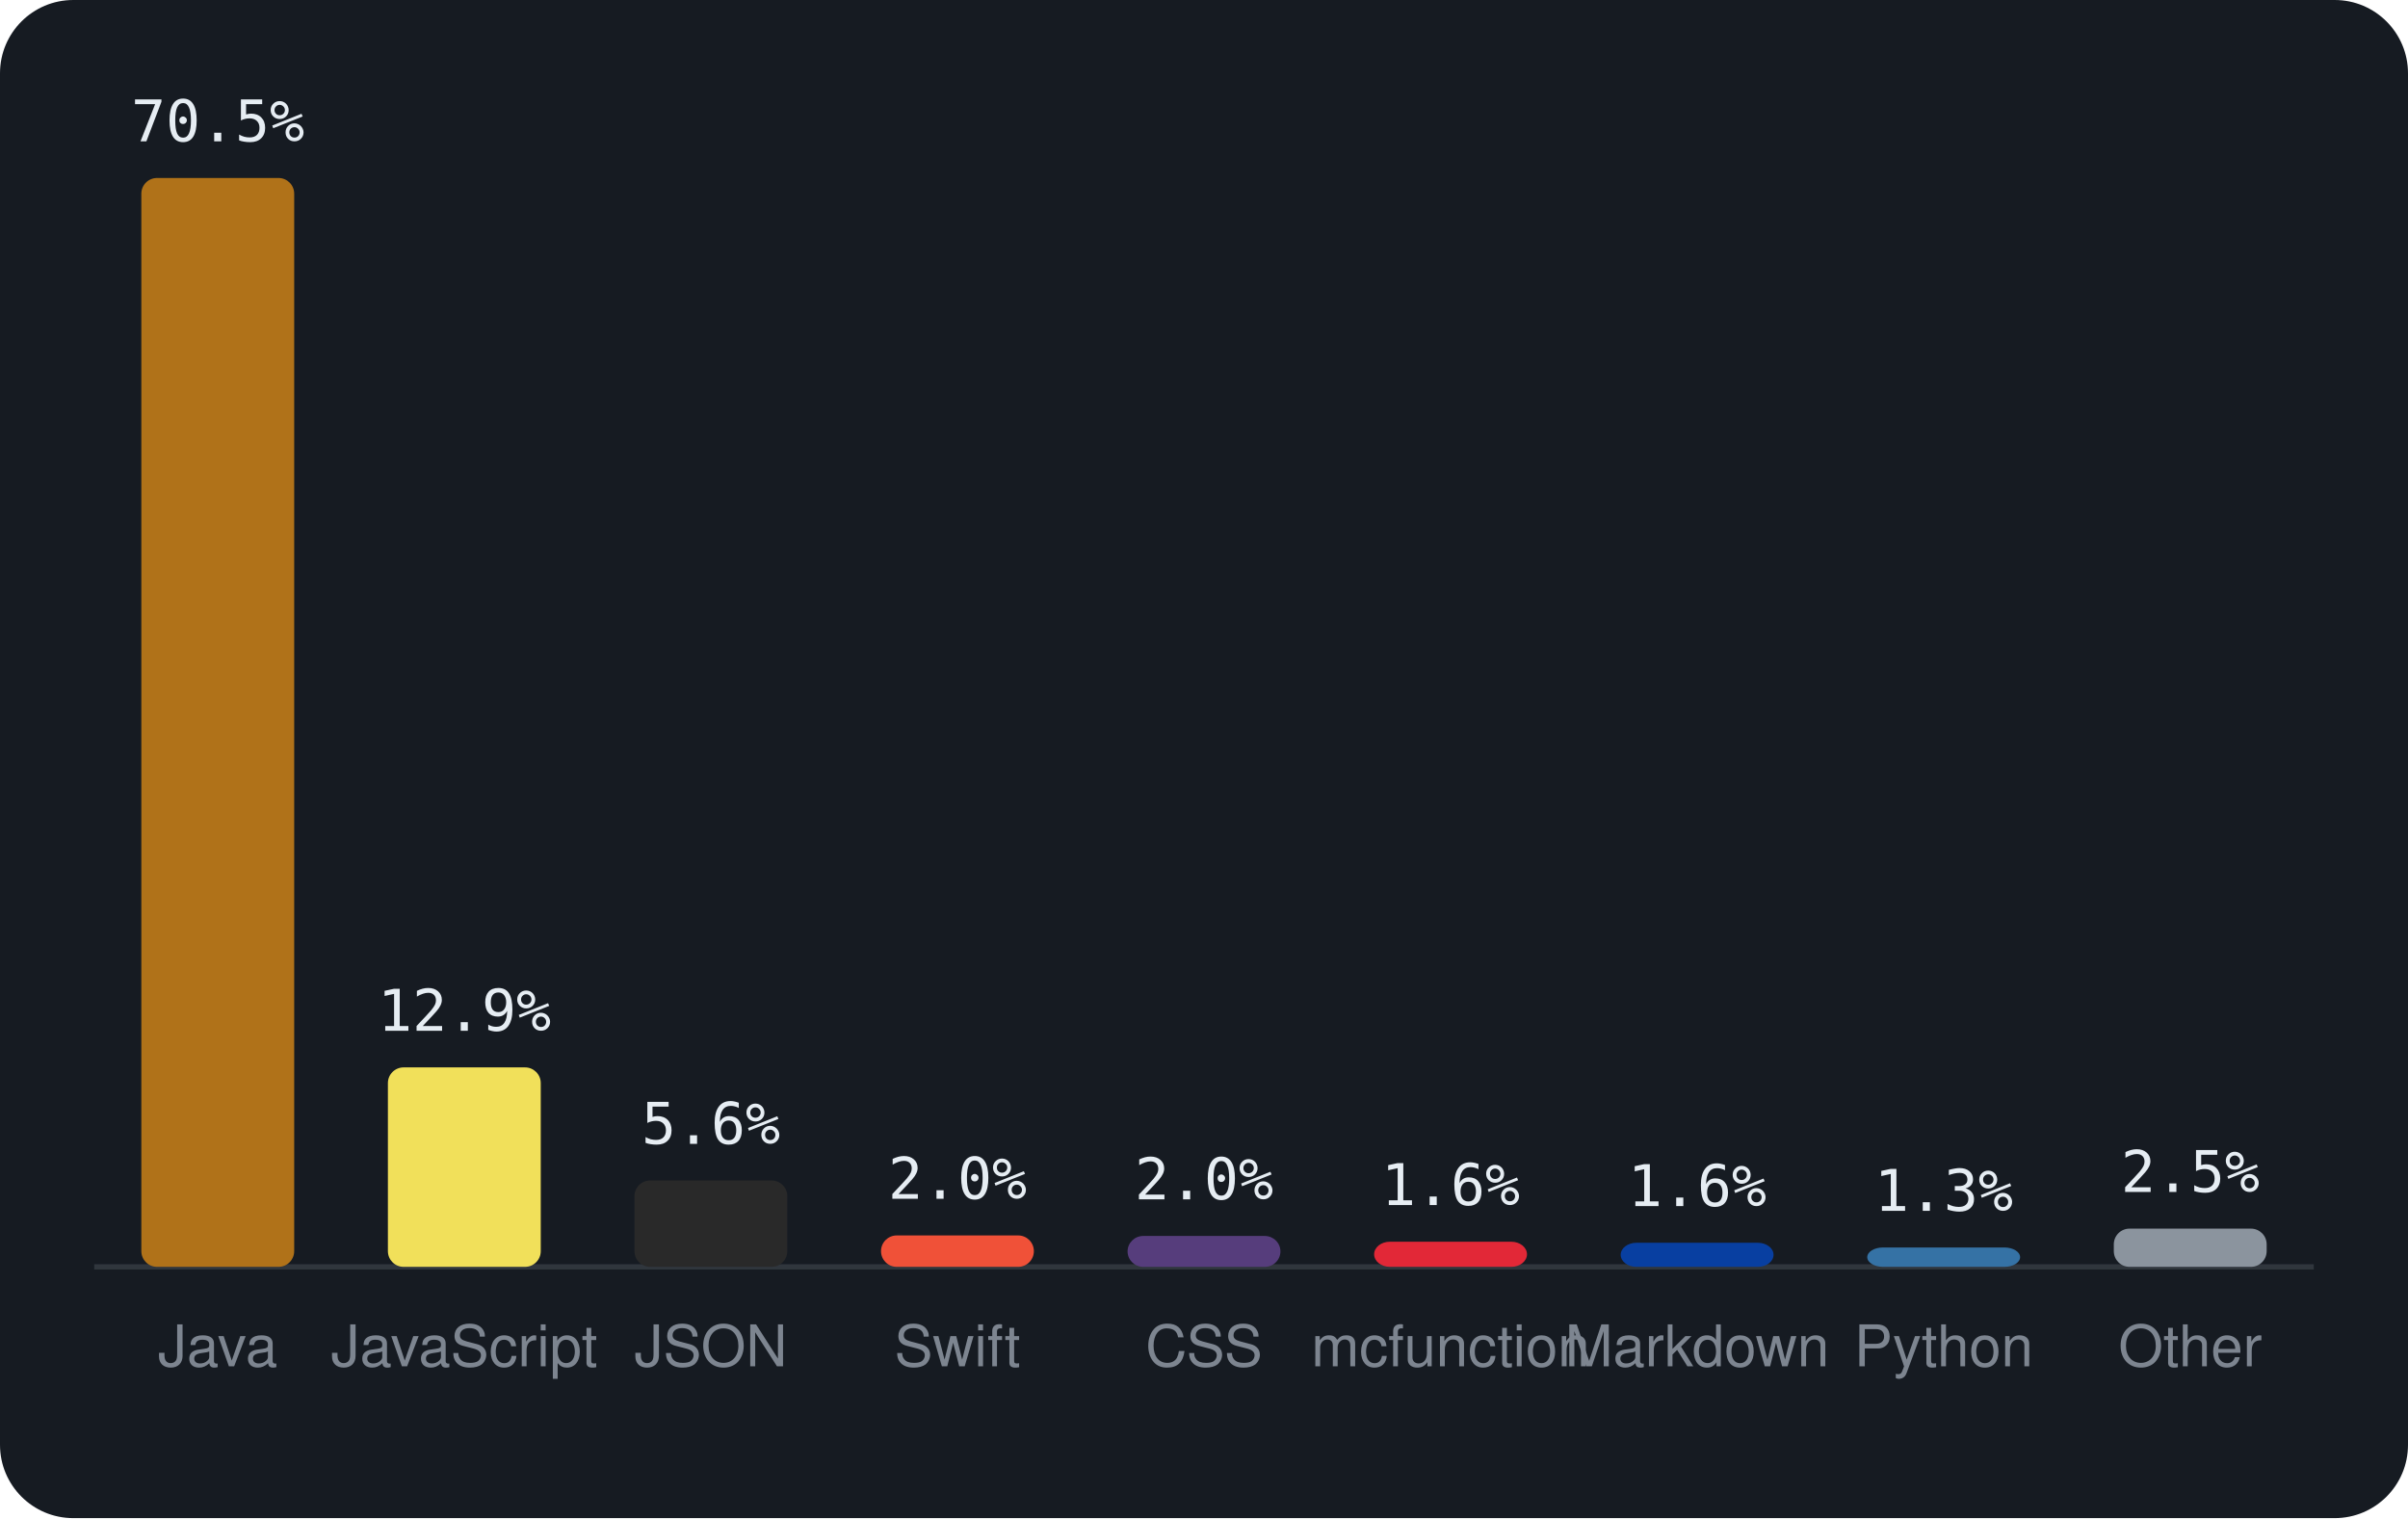
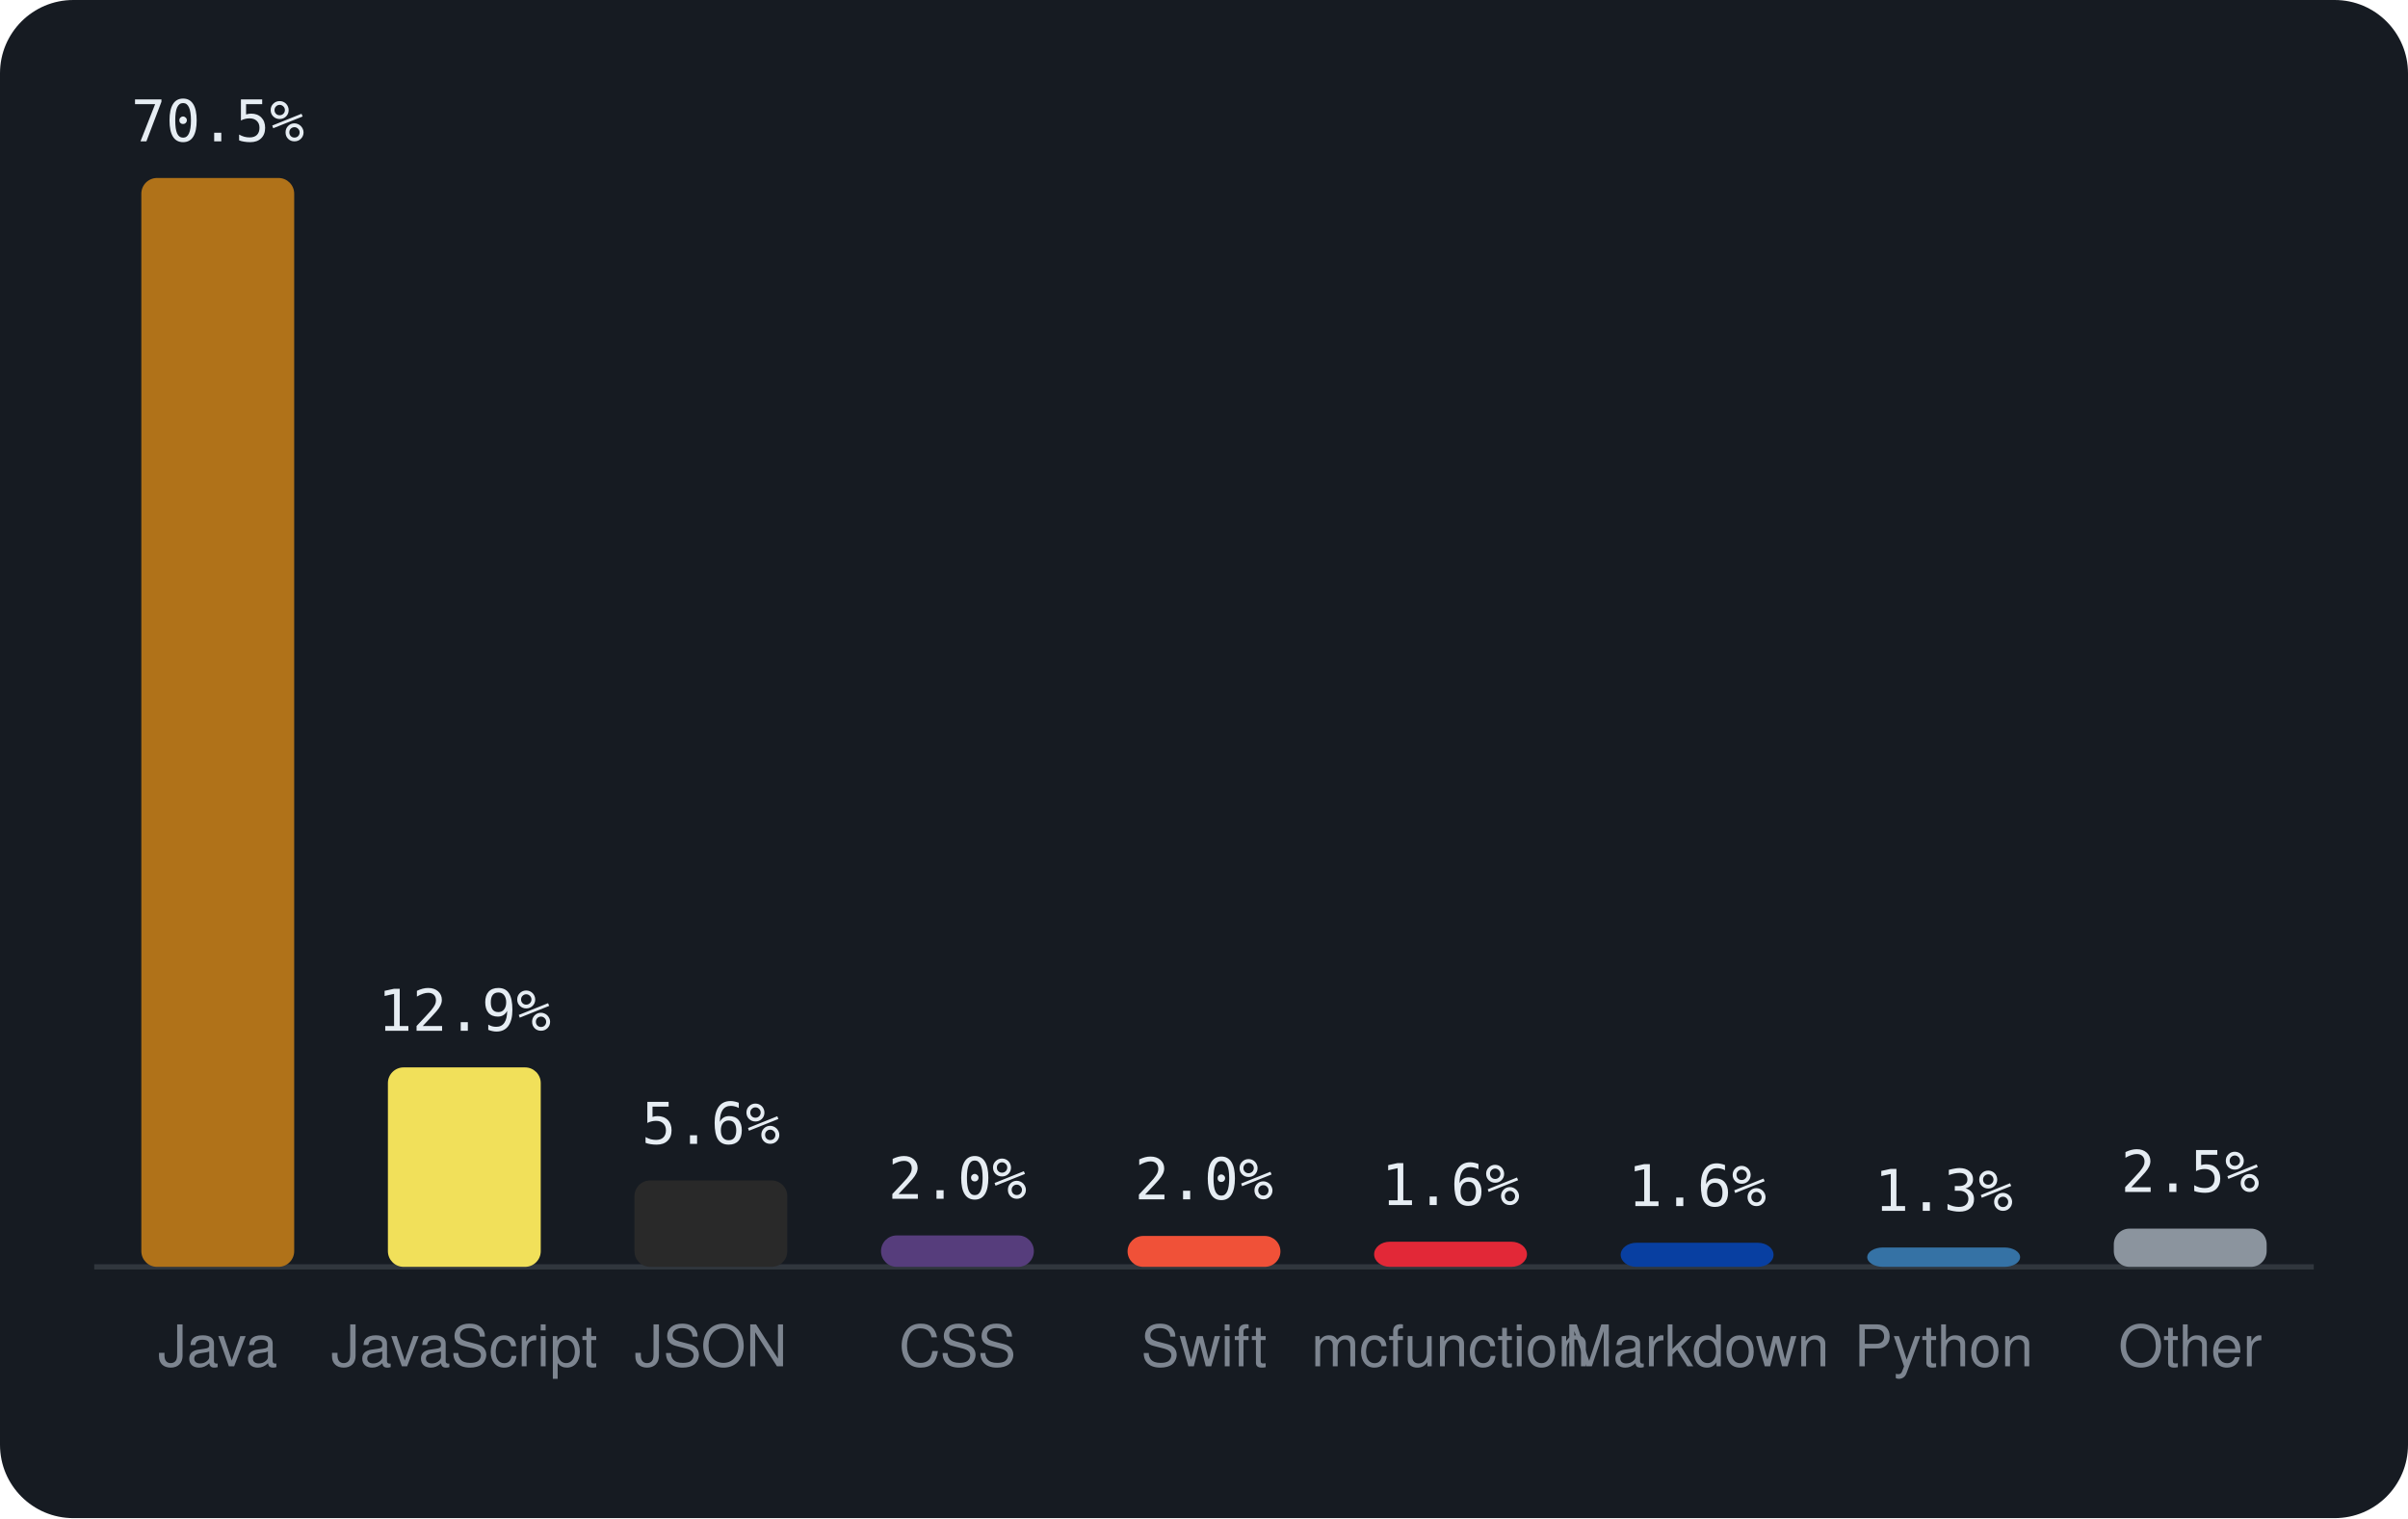
<svg xmlns="http://www.w3.org/2000/svg" viewBox="0 0 460 290" width="460" height="290" font-family="-apple-system,BlinkMacSystemFont,'Segoe UI',Helvetica,Arial,sans-serif">
  <rect width="460" height="290" rx="14" fill="#161b22" />
  <line x1="18" y1="242" x2="442" y2="242" stroke="#30363d" />
  <rect x="27.0" y="34.0" width="29.2" height="208.0" rx="3" fill="#b07219" />
  <text x="41.6" y="27.0" text-anchor="middle" font-size="11" font-family="monospace" fill="#e6edf3">70.5%</text>
  <text x="41.6" y="261" text-anchor="middle" font-size="11" fill="#7d8590">Java</text>
  <rect x="74.1" y="203.9" width="29.2" height="38.1" rx="3" fill="#f1e05a" />
  <text x="88.7" y="196.9" text-anchor="middle" font-size="11" font-family="monospace" fill="#e6edf3">12.9%</text>
  <text x="88.7" y="261" text-anchor="middle" font-size="11" fill="#7d8590">JavaScript</text>
  <rect x="121.2" y="225.5" width="29.2" height="16.5" rx="3" fill="#292929" />
  <text x="135.8" y="218.5" text-anchor="middle" font-size="11" font-family="monospace" fill="#e6edf3">5.6%</text>
  <text x="135.8" y="261" text-anchor="middle" font-size="11" fill="#7d8590">JSON</text>
-   <rect x="168.3" y="236.0" width="29.2" height="6.0" rx="3" fill="#F05138" />
+   <rect x="168.3" y="236.0" width="29.2" height="6.0" rx="3" fill="#563d7c" />
  <text x="182.9" y="229.0" text-anchor="middle" font-size="11" font-family="monospace" fill="#e6edf3">2.0%</text>
-   <text x="182.9" y="261" text-anchor="middle" font-size="11" fill="#7d8590">Swift</text>
-   <rect x="215.4" y="236.1" width="29.2" height="5.9" rx="3" fill="#563d7c" />
+   <text x="182.9" y="261" text-anchor="middle" font-size="11" fill="#7d8590">CSS</text>
+   <rect x="215.4" y="236.1" width="29.2" height="5.9" rx="3" fill="#F05138" />
  <text x="230.0" y="229.1" text-anchor="middle" font-size="11" font-family="monospace" fill="#e6edf3">2.0%</text>
-   <text x="230.0" y="261" text-anchor="middle" font-size="11" fill="#7d8590">CSS</text>
+   <text x="230.0" y="261" text-anchor="middle" font-size="11" fill="#7d8590">Swift</text>
  <rect x="262.5" y="237.2" width="29.2" height="4.8" rx="3" fill="#E22837" />
  <text x="277.1" y="230.2" text-anchor="middle" font-size="11" font-family="monospace" fill="#e6edf3">1.6%</text>
  <text x="277.1" y="261" text-anchor="middle" font-size="11" fill="#7d8590">mcfunction</text>
  <rect x="309.6" y="237.4" width="29.2" height="4.6" rx="3" fill="#083fa1" />
  <text x="324.2" y="230.4" text-anchor="middle" font-size="11" font-family="monospace" fill="#e6edf3">1.6%</text>
  <text x="324.2" y="261" text-anchor="middle" font-size="11" fill="#7d8590">Markdown</text>
  <rect x="356.7" y="238.3" width="29.2" height="3.7" rx="3" fill="#3572A5" />
  <text x="371.3" y="231.3" text-anchor="middle" font-size="11" font-family="monospace" fill="#e6edf3">1.3%</text>
  <text x="371.3" y="261" text-anchor="middle" font-size="11" fill="#7d8590">Python</text>
  <rect x="403.8" y="234.7" width="29.2" height="7.3" rx="3" fill="#8b949e" />
  <text x="418.4" y="227.7" text-anchor="middle" font-size="11" font-family="monospace" fill="#e6edf3">2.5%</text>
  <text x="418.4" y="261" text-anchor="middle" font-size="11" fill="#7d8590">Other</text>
</svg>
